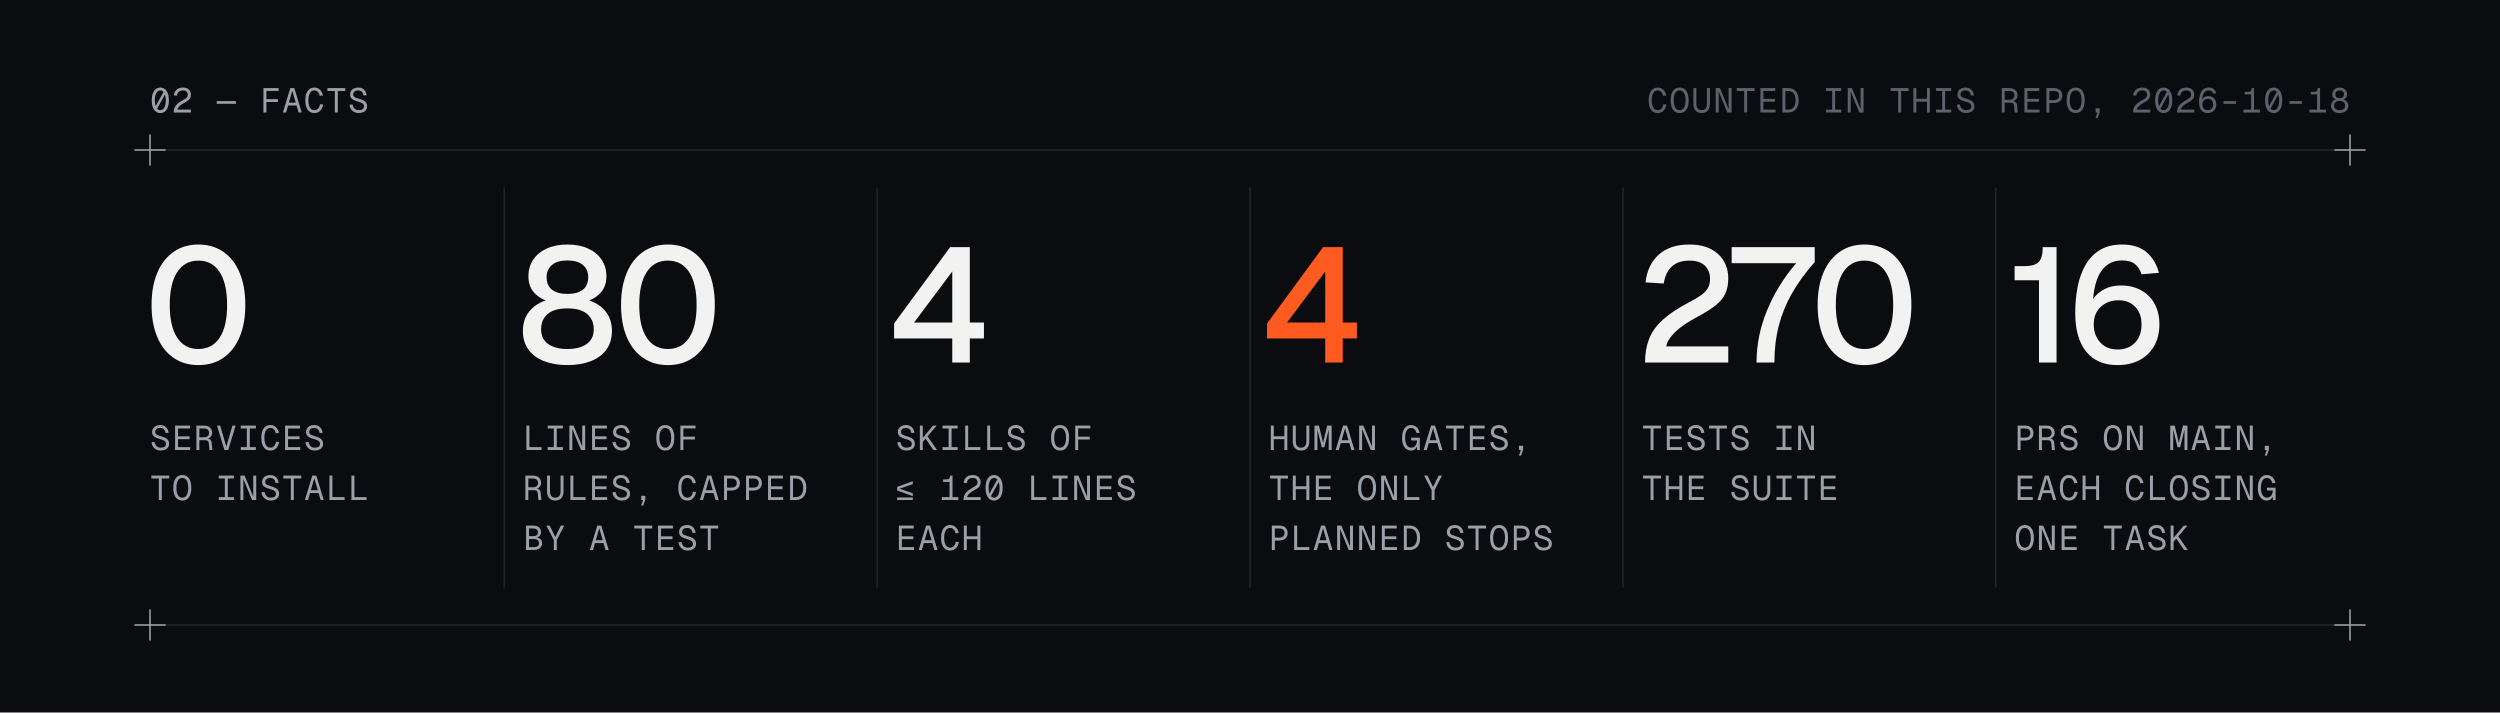
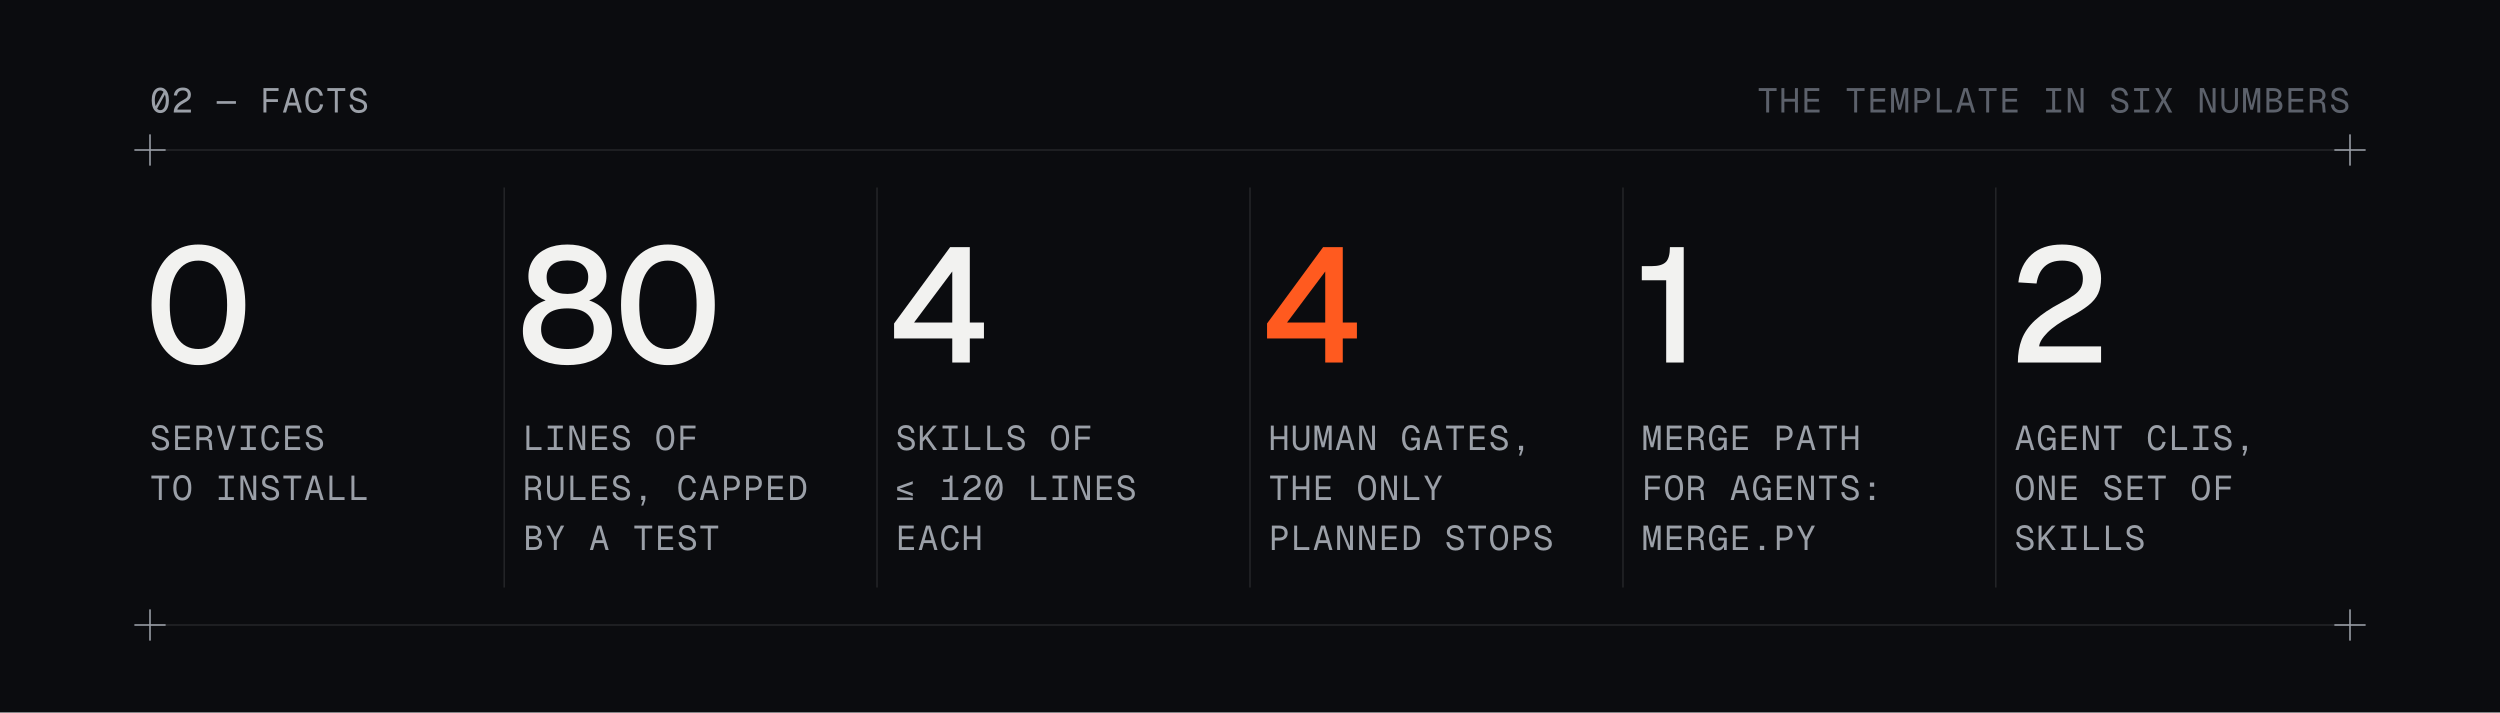
<svg xmlns="http://www.w3.org/2000/svg" xmlns:xlink="http://www.w3.org/1999/xlink" viewBox="0 0 1600 456" width="1600" height="456" role="img" aria-labelledby="t d">
  <style>.f-bg{fill:#0B0C0F}.k-bg{stroke:#0B0C0F}.f-surface{fill:#121419}.k-surface{stroke:#121419}.f-hair{fill:rgba(255,255,255,.10)}.k-hair{stroke:rgba(255,255,255,.10)}.f-hair2{fill:rgba(255,255,255,.18)}.k-hair2{stroke:rgba(255,255,255,.18)}.f-text{fill:#F2F2F0}.k-text{stroke:#F2F2F0}.f-muted{fill:#9BA0A8}.k-muted{stroke:#9BA0A8}.f-faint{fill:#5C616B}.k-faint{stroke:#5C616B}.f-accent{fill:#FF5A1F}.k-accent{stroke:#FF5A1F}.f-verify{fill:#6EA8FF}.k-verify{stroke:#6EA8FF}path[class^='k-'],path[class*=' k-']{fill:none}</style>
  <defs>
    <path id="m616" d="M300 -16Q223 -16 166.5 29.0Q110 74 80.0 157.0Q50 240 50 354Q50 469 80.0 552.0Q110 635 166.5 680.5Q223 726 300 726Q378 726 434.0 680.5Q490 635 520.0 552.0Q550 469 550 354Q550 240 520.0 157.0Q490 74 434.0 29.0Q378 -16 300 -16ZM140 354Q140 254 165 184L393 599Q354 642 300 642Q226 642 183.0 564.5Q140 487 140 354ZM300 68Q374 68 417.0 145.5Q460 223 460 354Q460 455 435 525L207 111Q246 68 300 68Z" />
    <path id="m618" d="M50 0Q50 75 73.5 135.5Q97 196 156.5 251.0Q216 306 322 362Q371 388 401.0 410.0Q431 432 445.0 457.0Q459 482 459 518Q459 573 423.5 607.5Q388 642 317 642Q242 642 198.5 603.0Q155 564 144 492L54 498Q66 602 134.0 664.0Q202 726 317 726Q427 726 488.0 669.0Q549 612 549 520Q549 466 531.0 426.5Q513 387 470.5 353.0Q428 319 354 280Q258 229 208.5 177.0Q159 125 156 84H550V0Z" />
    <path id="m748" d="M20 253V331H580V253Z" />
    <path id="m54" d="M100 0V710H540V628H186V388H522V306H186V0Z" />
    <path id="m1" d="M26 0 242 710H358L574 0H482L424 202H176L118 0ZM300 632 200 286H400Z" />
    <path id="m26" d="M302 -16Q217 -16 158.0 29.0Q99 74 68.5 157.0Q38 240 38 354Q38 469 68.5 552.0Q99 635 158.0 680.5Q217 726 302 726Q396 726 462.0 664.5Q528 603 550 493L458 487Q441 564 399.5 603.0Q358 642 302 642Q217 642 172.5 567.0Q128 492 128 354Q128 217 172.5 142.5Q217 68 302 68Q364 68 407.0 111.0Q450 154 465 239L556 234Q537 117 470.0 50.5Q403 -16 302 -16Z" />
    <path id="m132" d="M257 0V626H40V710H560V626H343V0Z" />
    <path id="m125" d="M311 -16Q236 -16 178.0 15.0Q120 46 85.0 100.5Q50 155 44 227L134 233Q145 154 191.5 111.0Q238 68 313 68Q387 68 426.5 96.5Q466 125 466 177Q466 211 450.5 235.5Q435 260 392.5 281.5Q350 303 267 326Q193 347 147.5 372.5Q102 398 81.5 434.5Q61 471 61 524Q61 584 89.5 629.5Q118 675 171.0 700.5Q224 726 297 726Q370 726 422.0 696.5Q474 667 504.5 616.0Q535 565 543 500L453 494Q444 559 405.5 600.5Q367 642 295 642Q229 642 190.0 610.5Q151 579 151 528Q151 495 165.5 473.5Q180 452 217.0 435.5Q254 419 321 400Q408 376 459.5 346.0Q511 316 533.5 275.0Q556 234 556 175Q556 119 525.0 75.5Q494 32 439.0 8.0Q384 -16 311 -16Z" />
-     <path id="m95" d="M300 -16Q174 -16 106.0 80.0Q38 176 38 354Q38 533 106.0 629.5Q174 726 300 726Q426 726 494.0 629.5Q562 533 562 354Q562 176 494.0 80.0Q426 -16 300 -16ZM300 68Q383 68 427.5 141.5Q472 215 472 354Q472 494 427.5 568.0Q383 642 300 642Q218 642 173.0 568.0Q128 494 128 354Q128 215 173.0 141.5Q218 68 300 68Z" />
+     <path id="m63" d="M60 0V710H146V399H454V710H540V0H454V315H146V0Z" />
+     <path id="m36" d="M90 0V710H522V626H176V397H510V315H176V84H530V0Z" />
+     <path id="m88" d="M262 80 136 597V0H50V710H180L300 209L420 710H550V0H464V597L338 80Z" />
+     <path id="m118" d="M90 0V710H306Q417 710 483.5 652.5Q550 595 550 493Q550 391 483.5 333.5Q417 276 306 276H176V0ZM176 360H296Q380 360 420.0 394.5Q460 429 460 493Q460 558 420.0 592.0Q380 626 296 626H176Z" />
+     <path id="m83" d="M100 0V710H186V84H540V0Z" />
+     <path id="m66" d="M80 0V84H257V626H80V710H520V626H343V84H520V0Z" />
+     <path id="m89" d="M70 0V710H192L444 97V710H530V0H408L156 613V0Z" />
+     <path id="m162" d="M50 0 246 357 54 710H154L301 425L448 710H546L354 356L550 0H450L299 289L148 0Z" />
    <path id="m137" d="M300 -16Q188 -16 124.0 55.0Q60 126 60 248V710H146V248Q146 160 185.5 114.0Q225 68 300 68Q375 68 414.5 114.0Q454 160 454 248V710H540V248Q540 126 476.0 55.0Q412 -16 300 -16Z" />
-     <path id="m89" d="M70 0V710H192L444 97V710H530V0H408L156 613V0Z" />
-     <path id="m36" d="M90 0V710H522V626H176V397H510V315H176V84H530V0Z" />
-     <path id="m32" d="M90 0V710H258Q350 710 418.5 668.5Q487 627 524.5 547.5Q562 468 562 354Q562 240 524.5 161.0Q487 82 418.5 41.0Q350 0 258 0ZM176 84H253Q357 84 414.5 151.5Q472 219 472 354Q472 489 414.5 557.5Q357 626 253 626H176Z" />
-     <path id="m66" d="M80 0V84H257V626H80V710H520V626H343V84H520V0Z" />
-     <path id="m63" d="M60 0V710H146V399H454V710H540V0H454V315H146V0Z" />
+     <path id="m25" d="M90 0V710H290Q407 710 466.5 658.0Q526 606 526 516Q526 458 491.0 417.5Q456 377 397 366Q472 356 514.0 311.5Q556 267 556 198Q556 106 492.0 53.0Q428 0 315 0ZM176 403H294Q368 403 402.0 432.0Q436 461 436 514Q436 568 402.0 597.0Q368 626 294 626H176ZM176 84H316Q393 84 429.5 114.0Q466 144 466 198Q466 255 428.0 287.0Q390 319 316 319H176Z" />
    <path id="m121" d="M70 0V710H286Q398 710 463.0 653.5Q528 597 528 498Q528 435 491.5 390.5Q455 346 408 331Q459 321 485.0 291.0Q511 261 516 204L534 0H448L431 193Q427 243 400.0 264.5Q373 286 304 286H156V0ZM156 370H286Q360 370 399.0 403.5Q438 437 438 498Q438 560 399.0 593.0Q360 626 286 626H156Z" />
-     <path id="m118" d="M90 0V710H306Q417 710 483.5 652.5Q550 595 550 493Q550 391 483.5 333.5Q417 276 306 276H176V0ZM176 360H296Q380 360 420.0 394.5Q460 429 460 493Q460 558 420.0 592.0Q380 626 296 626H176Z" />
-     <path id="m722" d="M240 -162 294 0H240V122H360V10L300 -162Z" />
-     <path id="m622" d="M302 -16Q182 -16 116.0 66.0Q50 148 50 300Q50 388 64.5 465.0Q79 542 111.5 600.5Q144 659 197.5 692.5Q251 726 330 726Q425 726 477.0 679.5Q529 633 550 558L460 550Q448 592 418.5 617.0Q389 642 330 642Q250 642 201.0 580.0Q152 518 141 394L140 387Q166 426 211.5 452.0Q257 478 318 478Q388 478 440.0 448.0Q492 418 521.0 363.5Q550 309 550 236Q550 158 518.5 101.5Q487 45 431.5 14.5Q376 -16 302 -16ZM304 68Q374 68 417.0 112.5Q460 157 460 236Q460 310 419.5 353.0Q379 396 312 396Q264 396 226.0 376.5Q188 357 166.0 321.0Q144 285 144 236Q144 163 187.5 115.5Q231 68 304 68Z" />
-     <path id="m746" d="M120 252V331H480V252Z" />
-     <path id="m617" d="M60 0V84H284V526H98V600H194Q251 600 275.5 625.0Q300 650 300 710H370V84H540V0Z" />
-     <path id="m624" d="M300 -16Q230 -16 173.0 8.0Q116 32 83.0 79.0Q50 126 50 195Q50 264 87.0 312.0Q124 360 187 382Q140 401 112.0 437.5Q84 474 84 531Q84 587 112.0 631.0Q140 675 188.5 700.5Q237 726 300 726Q363 726 412.0 700.5Q461 675 488.5 631.0Q516 587 516 531Q516 474 488.0 437.5Q460 401 413 382Q476 360 513.0 312.0Q550 264 550 195Q550 126 517.0 79.0Q484 32 427.5 8.0Q371 -16 300 -16ZM300 417Q357 417 391.5 445.5Q426 474 426 531Q426 582 392.5 612.0Q359 642 300 642Q242 642 208.0 612.0Q174 582 174 531Q174 474 208.5 445.5Q243 417 300 417ZM300 68Q370 68 415.0 100.5Q460 133 460 200Q460 262 420.0 299.5Q380 337 300 337Q221 337 180.5 299.5Q140 262 140 200Q140 133 185.0 100.5Q230 68 300 68Z" />
    <path id="d644" d="M336 -16Q248 -16 183.0 29.0Q118 74 83.0 157.0Q48 240 48 354Q48 468 83.0 551.5Q118 635 183.0 680.5Q248 726 336 726Q425 726 490.0 681.0Q555 636 590.0 552.5Q625 469 625 354Q625 240 590.0 157.0Q555 74 490.0 29.0Q425 -16 336 -16ZM336 83Q421 83 467.0 152.5Q513 222 513 354Q513 486 467.0 556.5Q421 627 336 627Q252 627 206.0 556.5Q160 486 160 354Q160 222 206.0 152.5Q252 83 336 83Z" />
    <path id="m156" d="M244 0 30 710H122L300 97L478 710H570L356 0Z" />
-     <path id="m83" d="M100 0V710H186V84H540V0Z" />
+     <path id="m95" d="M300 -16Q174 -16 106.0 80.0Q38 176 38 354Q38 533 106.0 629.5Q174 726 300 726Q426 726 494.0 629.5Q562 533 562 354Q562 176 494.0 80.0Q426 -16 300 -16ZM300 68Q383 68 427.5 141.5Q472 215 472 354Q472 494 427.5 568.0Q383 642 300 642Q218 642 173.0 568.0Q128 494 128 354Q128 215 173.0 141.5Q218 68 300 68Z" />
    <path id="d652" d="M312 -16Q231 -16 169.0 8.0Q107 32 72.5 79.0Q38 126 38 194Q38 264 75.5 312.0Q113 360 178 382Q129 401 100.5 438.0Q72 475 72 531Q72 588 101.0 632.0Q130 676 184.0 701.0Q238 726 312 726Q386 726 440.0 701.0Q494 676 523.0 632.0Q552 588 552 531Q552 475 523.5 438.0Q495 401 446 382Q511 360 548.5 312.0Q586 264 586 194Q586 126 551.5 79.0Q517 32 455.0 8.0Q393 -16 312 -16ZM312 422Q373 422 406.5 447.5Q440 473 440 526Q440 572 407.5 600.0Q375 628 312 628Q249 628 216.5 600.0Q184 572 184 526Q184 473 217.5 447.5Q251 422 312 422ZM312 83Q386 83 430.0 113.5Q474 144 474 205Q474 263 434.0 298.0Q394 333 312 333Q230 333 190.0 298.0Q150 263 150 205Q150 144 194.0 113.5Q238 83 312 83Z" />
-     <path id="m25" d="M90 0V710H290Q407 710 466.5 658.0Q526 606 526 516Q526 458 491.0 417.5Q456 377 397 366Q472 356 514.0 311.5Q556 267 556 198Q556 106 492.0 53.0Q428 0 315 0ZM176 403H294Q368 403 402.0 432.0Q436 461 436 514Q436 568 402.0 597.0Q368 626 294 626H176ZM176 84H316Q393 84 429.5 114.0Q466 144 466 198Q466 255 428.0 287.0Q390 319 316 319H176Z" />
+     <path id="m722" d="M240 -162 294 0H240V122H360V10L300 -162Z" />
+     <path id="m32" d="M90 0V710H258Q350 710 418.5 668.5Q487 627 524.5 547.5Q562 468 562 354Q562 240 524.5 161.0Q487 82 418.5 41.0Q350 0 258 0ZM176 84H253Q357 84 414.5 151.5Q472 219 472 354Q472 489 414.5 557.5Q357 626 253 626H176Z" />
    <path id="m163" d="M258 0V290L40 710H138L300 378L462 710H560L344 290V0Z" />
    <path id="d648" d="M386 0V148H28V240L373 710H494V246H581V148H494V0ZM151 246H386V560Z" />
    <path id="m80" d="M60 0V710H146V354L444 710H550L283 398L560 0H454L226 331L146 238V0Z" />
    <path id="m875" d="M494 112 40 276V382L494 546V462L110 329L494 196ZM494 0H40V74H494Z" />
-     <path id="m88" d="M262 80 136 597V0H50V710H180L300 209L420 710H550V0H464V597L338 80Z" />
+     <path id="m617" d="M60 0V84H284V526H98V600H194Q251 600 275.5 625.0Q300 650 300 710H370V84H540V0Z" />
    <path id="m55" d="M298 -16Q223 -16 164.5 25.5Q106 67 72.0 149.5Q38 232 38 354Q38 469 69.5 552.0Q101 635 160.0 680.5Q219 726 302 726Q367 726 417.5 697.0Q468 668 502.0 616.5Q536 565 551 498L461 492Q444 558 404.5 600.0Q365 642 302 642Q219 642 173.5 567.0Q128 492 128 354Q128 217 174.5 142.5Q221 68 306 68Q382 68 426.5 126.5Q471 185 474 277H304V359H554V0H474L472 98Q447 46 405.5 15.0Q364 -16 298 -16Z" />
+     <path id="d645" d="M189 0V506H39V593H100Q161 593 186.5 618.0Q212 643 212 710H297V0Z" />
+     <path id="m723" d="M238 0V122H362V0ZM238 386V508H362V386Z" />
+     <path id="m721" d="M238 0V122H362V0Z" />
    <path id="d646" d="M59 0Q59 80 83.0 143.0Q107 206 165.0 260.0Q223 314 325 368Q374 393 403.5 414.0Q433 435 446.0 458.5Q459 482 459 515Q459 565 427.0 596.0Q395 627 331 627Q263 627 223.5 590.5Q184 554 174 486L62 493Q74 601 143.0 663.5Q212 726 331 726Q445 726 508.0 668.0Q571 610 571 517Q571 463 553.0 424.0Q535 385 493.0 351.5Q451 318 379 280Q287 231 240.0 183.0Q193 135 190 99H571V0Z" />
-     <path id="d651" d="M173 0Q173 165 238.5 322.5Q304 480 417 611H20V710H531V618Q446 522 391.5 426.5Q337 331 310.0 226.5Q283 122 283 0Z" />
-     <path id="d645" d="M189 0V506H39V593H100Q161 593 186.5 618.0Q212 643 212 710H297V0Z" />
-     <path id="d650" d="M308 -16Q182 -16 115.0 67.5Q48 151 48 304Q48 392 63.5 469.0Q79 546 113.0 603.5Q147 661 202.0 693.5Q257 726 335 726Q432 726 487.0 678.5Q542 631 563 552L456 543Q444 582 416.5 605.0Q389 628 335 628Q259 628 213.5 569.5Q168 511 158 391Q182 427 226.0 450.5Q270 474 329 474Q400 474 453.5 444.5Q507 415 536.5 361.0Q566 307 566 235Q566 157 533.0 100.5Q500 44 442.0 14.0Q384 -16 308 -16ZM309 80Q374 80 415.0 121.0Q456 162 456 235Q456 302 417.0 342.5Q378 383 316 383Q249 383 205.5 343.0Q162 303 162 235Q162 167 202.0 123.5Q242 80 309 80Z" />
  </defs>
  <rect width="1600" height="456" class="f-bg" />
  <path class="k-hair" stroke-width="1" d="M96 96L1504 96" />
  <path class="k-hair" stroke-width="1" d="M96 400L1504 400" />
  <path class="k-muted" stroke-width="1" d="M86 96H106M96 86V106" />
  <path class="k-muted" stroke-width="1" d="M86 400H106M96 390V410" />
  <path class="k-muted" stroke-width="1" d="M1494 96H1514M1504 86V106" />
  <path class="k-muted" stroke-width="1" d="M1494 400H1514M1504 390V410" />
  <g class="f-muted" transform="translate(96 72) scale(0.022 -0.022)">
    <use xlink:href="#m616" x="0" />
    <use xlink:href="#m618" x="640" />
    <use xlink:href="#m748" x="1920" />
    <use xlink:href="#m54" x="3200" />
    <use xlink:href="#m1" x="3840" />
    <use xlink:href="#m26" x="4480" />
    <use xlink:href="#m132" x="5120" />
    <use xlink:href="#m125" x="5760" />
  </g>
-   <g class="f-faint" transform="translate(1054.3 72) scale(0.022 -0.022)">
-     <use xlink:href="#m26" x="0" />
-     <use xlink:href="#m95" x="640" />
-     <use xlink:href="#m137" x="1280" />
-     <use xlink:href="#m89" x="1920" />
+   <g class="f-faint" transform="translate(1124.7 72) scale(0.022 -0.022)">
+     <use xlink:href="#m132" x="0" />
+     <use xlink:href="#m63" x="640" />
+     <use xlink:href="#m36" x="1280" />
    <use xlink:href="#m132" x="2560" />
    <use xlink:href="#m36" x="3200" />
-     <use xlink:href="#m32" x="3840" />
-     <use xlink:href="#m66" x="5120" />
-     <use xlink:href="#m89" x="5760" />
-     <use xlink:href="#m132" x="7040" />
-     <use xlink:href="#m63" x="7680" />
+     <use xlink:href="#m88" x="3840" />
+     <use xlink:href="#m118" x="4480" />
+     <use xlink:href="#m83" x="5120" />
+     <use xlink:href="#m1" x="5760" />
+     <use xlink:href="#m132" x="6400" />
+     <use xlink:href="#m36" x="7040" />
    <use xlink:href="#m66" x="8320" />
-     <use xlink:href="#m125" x="8960" />
-     <use xlink:href="#m121" x="10240" />
-     <use xlink:href="#m36" x="10880" />
-     <use xlink:href="#m118" x="11520" />
-     <use xlink:href="#m95" x="12160" />
-     <use xlink:href="#m722" x="12800" />
-     <use xlink:href="#m618" x="14080" />
-     <use xlink:href="#m616" x="14720" />
-     <use xlink:href="#m618" x="15360" />
-     <use xlink:href="#m622" x="16000" />
-     <use xlink:href="#m746" x="16640" />
-     <use xlink:href="#m617" x="17280" />
-     <use xlink:href="#m616" x="17920" />
-     <use xlink:href="#m746" x="18560" />
-     <use xlink:href="#m617" x="19200" />
-     <use xlink:href="#m624" x="19840" />
+     <use xlink:href="#m89" x="8960" />
+     <use xlink:href="#m125" x="10240" />
+     <use xlink:href="#m66" x="10880" />
+     <use xlink:href="#m162" x="11520" />
+     <use xlink:href="#m89" x="12800" />
+     <use xlink:href="#m137" x="13440" />
+     <use xlink:href="#m88" x="14080" />
+     <use xlink:href="#m25" x="14720" />
+     <use xlink:href="#m36" x="15360" />
+     <use xlink:href="#m121" x="16000" />
+     <use xlink:href="#m125" x="16640" />
  </g>
  <g class="f-text" transform="translate(92 232) scale(0.104 -0.104)">
    <use xlink:href="#d644" x="0" />
  </g>
  <g class="f-muted" transform="translate(96 288) scale(0.022 -0.022)">
    <use xlink:href="#m125" x="0" />
    <use xlink:href="#m36" x="640" />
    <use xlink:href="#m121" x="1280" />
    <use xlink:href="#m156" x="1920" />
    <use xlink:href="#m66" x="2560" />
    <use xlink:href="#m26" x="3200" />
    <use xlink:href="#m36" x="3840" />
    <use xlink:href="#m125" x="4480" />
  </g>
  <g class="f-muted" transform="translate(96 320) scale(0.022 -0.022)">
    <use xlink:href="#m132" x="0" />
    <use xlink:href="#m95" x="640" />
    <use xlink:href="#m66" x="1920" />
    <use xlink:href="#m89" x="2560" />
    <use xlink:href="#m125" x="3200" />
    <use xlink:href="#m132" x="3840" />
    <use xlink:href="#m1" x="4480" />
    <use xlink:href="#m83" x="5120" />
    <use xlink:href="#m83" x="5760" />
  </g>
  <path class="k-hair" stroke-width="1" d="M322.7 120L322.7 376" />
  <g class="f-text" transform="translate(330.7 232) scale(0.104 -0.104)">
    <use xlink:href="#d652" x="0" />
    <use xlink:href="#d644" x="594" />
  </g>
  <g class="f-muted" transform="translate(334.7 288) scale(0.022 -0.022)">
    <use xlink:href="#m83" x="0" />
    <use xlink:href="#m66" x="640" />
    <use xlink:href="#m89" x="1280" />
    <use xlink:href="#m36" x="1920" />
    <use xlink:href="#m125" x="2560" />
    <use xlink:href="#m95" x="3840" />
    <use xlink:href="#m54" x="4480" />
  </g>
  <g class="f-muted" transform="translate(334.7 320) scale(0.022 -0.022)">
    <use xlink:href="#m121" x="0" />
    <use xlink:href="#m137" x="640" />
    <use xlink:href="#m83" x="1280" />
    <use xlink:href="#m36" x="1920" />
    <use xlink:href="#m125" x="2560" />
    <use xlink:href="#m722" x="3200" />
    <use xlink:href="#m26" x="4480" />
    <use xlink:href="#m1" x="5120" />
    <use xlink:href="#m118" x="5760" />
    <use xlink:href="#m118" x="6400" />
    <use xlink:href="#m36" x="7040" />
    <use xlink:href="#m32" x="7680" />
  </g>
  <g class="f-muted" transform="translate(334.7 352) scale(0.022 -0.022)">
    <use xlink:href="#m25" x="0" />
    <use xlink:href="#m163" x="640" />
    <use xlink:href="#m1" x="1920" />
    <use xlink:href="#m132" x="3200" />
    <use xlink:href="#m36" x="3840" />
    <use xlink:href="#m125" x="4480" />
    <use xlink:href="#m132" x="5120" />
  </g>
  <path class="k-hair" stroke-width="1" d="M561.3 120L561.3 376" />
  <g class="f-text" transform="translate(569.3 232) scale(0.104 -0.104)">
    <use xlink:href="#d648" x="0" />
  </g>
  <g class="f-muted" transform="translate(573.3 288) scale(0.022 -0.022)">
    <use xlink:href="#m125" x="0" />
    <use xlink:href="#m80" x="640" />
    <use xlink:href="#m66" x="1280" />
    <use xlink:href="#m83" x="1920" />
    <use xlink:href="#m83" x="2560" />
    <use xlink:href="#m125" x="3200" />
    <use xlink:href="#m95" x="4480" />
    <use xlink:href="#m54" x="5120" />
  </g>
  <g class="f-muted" transform="translate(573.3 320) scale(0.022 -0.022)">
    <use xlink:href="#m875" x="0" />
    <use xlink:href="#m617" x="1280" />
    <use xlink:href="#m618" x="1920" />
    <use xlink:href="#m616" x="2560" />
    <use xlink:href="#m83" x="3840" />
    <use xlink:href="#m66" x="4480" />
    <use xlink:href="#m89" x="5120" />
    <use xlink:href="#m36" x="5760" />
    <use xlink:href="#m125" x="6400" />
  </g>
  <g class="f-muted" transform="translate(573.3 352) scale(0.022 -0.022)">
    <use xlink:href="#m36" x="0" />
    <use xlink:href="#m1" x="640" />
    <use xlink:href="#m26" x="1280" />
    <use xlink:href="#m63" x="1920" />
  </g>
  <path class="k-hair" stroke-width="1" d="M800 120L800 376" />
  <g class="f-accent" transform="translate(808 232) scale(0.104 -0.104)">
    <use xlink:href="#d648" x="0" />
  </g>
  <g class="f-muted" transform="translate(812 288) scale(0.022 -0.022)">
    <use xlink:href="#m63" x="0" />
    <use xlink:href="#m137" x="640" />
    <use xlink:href="#m88" x="1280" />
    <use xlink:href="#m1" x="1920" />
    <use xlink:href="#m89" x="2560" />
    <use xlink:href="#m55" x="3840" />
    <use xlink:href="#m1" x="4480" />
    <use xlink:href="#m132" x="5120" />
    <use xlink:href="#m36" x="5760" />
    <use xlink:href="#m125" x="6400" />
    <use xlink:href="#m722" x="7040" />
  </g>
  <g class="f-muted" transform="translate(812 320) scale(0.022 -0.022)">
    <use xlink:href="#m132" x="0" />
    <use xlink:href="#m63" x="640" />
    <use xlink:href="#m36" x="1280" />
    <use xlink:href="#m95" x="2560" />
    <use xlink:href="#m89" x="3200" />
    <use xlink:href="#m83" x="3840" />
    <use xlink:href="#m163" x="4480" />
  </g>
  <g class="f-muted" transform="translate(812 352) scale(0.022 -0.022)">
    <use xlink:href="#m118" x="0" />
    <use xlink:href="#m83" x="640" />
    <use xlink:href="#m1" x="1280" />
    <use xlink:href="#m89" x="1920" />
    <use xlink:href="#m89" x="2560" />
    <use xlink:href="#m36" x="3200" />
    <use xlink:href="#m32" x="3840" />
    <use xlink:href="#m125" x="5120" />
    <use xlink:href="#m132" x="5760" />
    <use xlink:href="#m95" x="6400" />
    <use xlink:href="#m118" x="7040" />
    <use xlink:href="#m125" x="7680" />
  </g>
  <path class="k-hair" stroke-width="1" d="M1038.7 120L1038.7 376" />
  <g class="f-text" transform="translate(1046.7 232) scale(0.104 -0.104)">
-     <use xlink:href="#d646" x="0" />
-     <use xlink:href="#d651" x="572" />
-     <use xlink:href="#d644" x="1073" />
+     <use xlink:href="#d645" x="0" />
  </g>
  <g class="f-muted" transform="translate(1050.7 288) scale(0.022 -0.022)">
-     <use xlink:href="#m132" x="0" />
+     <use xlink:href="#m88" x="0" />
    <use xlink:href="#m36" x="640" />
-     <use xlink:href="#m125" x="1280" />
-     <use xlink:href="#m132" x="1920" />
-     <use xlink:href="#m125" x="2560" />
-     <use xlink:href="#m66" x="3840" />
+     <use xlink:href="#m121" x="1280" />
+     <use xlink:href="#m55" x="1920" />
+     <use xlink:href="#m36" x="2560" />
+     <use xlink:href="#m118" x="3840" />
+     <use xlink:href="#m1" x="4480" />
+     <use xlink:href="#m132" x="5120" />
+     <use xlink:href="#m63" x="5760" />
+   </g>
+   <g class="f-muted" transform="translate(1050.7 320) scale(0.022 -0.022)">
+     <use xlink:href="#m54" x="0" />
+     <use xlink:href="#m95" x="640" />
+     <use xlink:href="#m121" x="1280" />
+     <use xlink:href="#m1" x="2560" />
+     <use xlink:href="#m55" x="3200" />
+     <use xlink:href="#m36" x="3840" />
    <use xlink:href="#m89" x="4480" />
-   </g>
-   <g class="f-muted" transform="translate(1050.7 320) scale(0.022 -0.022)">
-     <use xlink:href="#m132" x="0" />
-     <use xlink:href="#m63" x="640" />
-     <use xlink:href="#m36" x="1280" />
-     <use xlink:href="#m125" x="2560" />
-     <use xlink:href="#m137" x="3200" />
-     <use xlink:href="#m66" x="3840" />
-     <use xlink:href="#m132" x="4480" />
-     <use xlink:href="#m36" x="5120" />
+     <use xlink:href="#m132" x="5120" />
+     <use xlink:href="#m125" x="5760" />
+     <use xlink:href="#m723" x="6400" />
+   </g>
+   <g class="f-muted" transform="translate(1050.7 352) scale(0.022 -0.022)">
+     <use xlink:href="#m88" x="0" />
+     <use xlink:href="#m36" x="640" />
+     <use xlink:href="#m121" x="1280" />
+     <use xlink:href="#m55" x="1920" />
+     <use xlink:href="#m36" x="2560" />
+     <use xlink:href="#m721" x="3200" />
+     <use xlink:href="#m118" x="3840" />
+     <use xlink:href="#m163" x="4480" />
  </g>
  <path class="k-hair" stroke-width="1" d="M1277.3 120L1277.3 376" />
  <g class="f-text" transform="translate(1285.3 232) scale(0.104 -0.104)">
-     <use xlink:href="#d645" x="0" />
-     <use xlink:href="#d650" x="364" />
+     <use xlink:href="#d646" x="0" />
  </g>
  <g class="f-muted" transform="translate(1289.3 288) scale(0.022 -0.022)">
-     <use xlink:href="#m118" x="0" />
-     <use xlink:href="#m121" x="640" />
-     <use xlink:href="#m125" x="1280" />
-     <use xlink:href="#m95" x="2560" />
-     <use xlink:href="#m89" x="3200" />
-     <use xlink:href="#m88" x="4480" />
-     <use xlink:href="#m1" x="5120" />
-     <use xlink:href="#m66" x="5760" />
-     <use xlink:href="#m89" x="6400" />
-     <use xlink:href="#m722" x="7040" />
+     <use xlink:href="#m1" x="0" />
+     <use xlink:href="#m55" x="640" />
+     <use xlink:href="#m36" x="1280" />
+     <use xlink:href="#m89" x="1920" />
+     <use xlink:href="#m132" x="2560" />
+     <use xlink:href="#m26" x="3840" />
+     <use xlink:href="#m83" x="4480" />
+     <use xlink:href="#m66" x="5120" />
+     <use xlink:href="#m125" x="5760" />
+     <use xlink:href="#m722" x="6400" />
  </g>
  <g class="f-muted" transform="translate(1289.3 320) scale(0.022 -0.022)">
-     <use xlink:href="#m36" x="0" />
-     <use xlink:href="#m1" x="640" />
-     <use xlink:href="#m26" x="1280" />
-     <use xlink:href="#m63" x="1920" />
-     <use xlink:href="#m26" x="3200" />
-     <use xlink:href="#m83" x="3840" />
-     <use xlink:href="#m95" x="4480" />
-     <use xlink:href="#m125" x="5120" />
-     <use xlink:href="#m66" x="5760" />
-     <use xlink:href="#m89" x="6400" />
-     <use xlink:href="#m55" x="7040" />
-   </g>
-   <g class="f-muted" transform="translate(1289.3 352) scale(0.022 -0.022)">
    <use xlink:href="#m95" x="0" />
    <use xlink:href="#m89" x="640" />
    <use xlink:href="#m36" x="1280" />
-     <use xlink:href="#m132" x="2560" />
-     <use xlink:href="#m1" x="3200" />
-     <use xlink:href="#m125" x="3840" />
-     <use xlink:href="#m80" x="4480" />
+     <use xlink:href="#m125" x="2560" />
+     <use xlink:href="#m36" x="3200" />
+     <use xlink:href="#m132" x="3840" />
+     <use xlink:href="#m95" x="5120" />
+     <use xlink:href="#m54" x="5760" />
+   </g>
+   <g class="f-muted" transform="translate(1289.3 352) scale(0.022 -0.022)">
+     <use xlink:href="#m125" x="0" />
+     <use xlink:href="#m80" x="640" />
+     <use xlink:href="#m66" x="1280" />
+     <use xlink:href="#m83" x="1920" />
+     <use xlink:href="#m83" x="2560" />
+     <use xlink:href="#m125" x="3200" />
  </g>
</svg>
